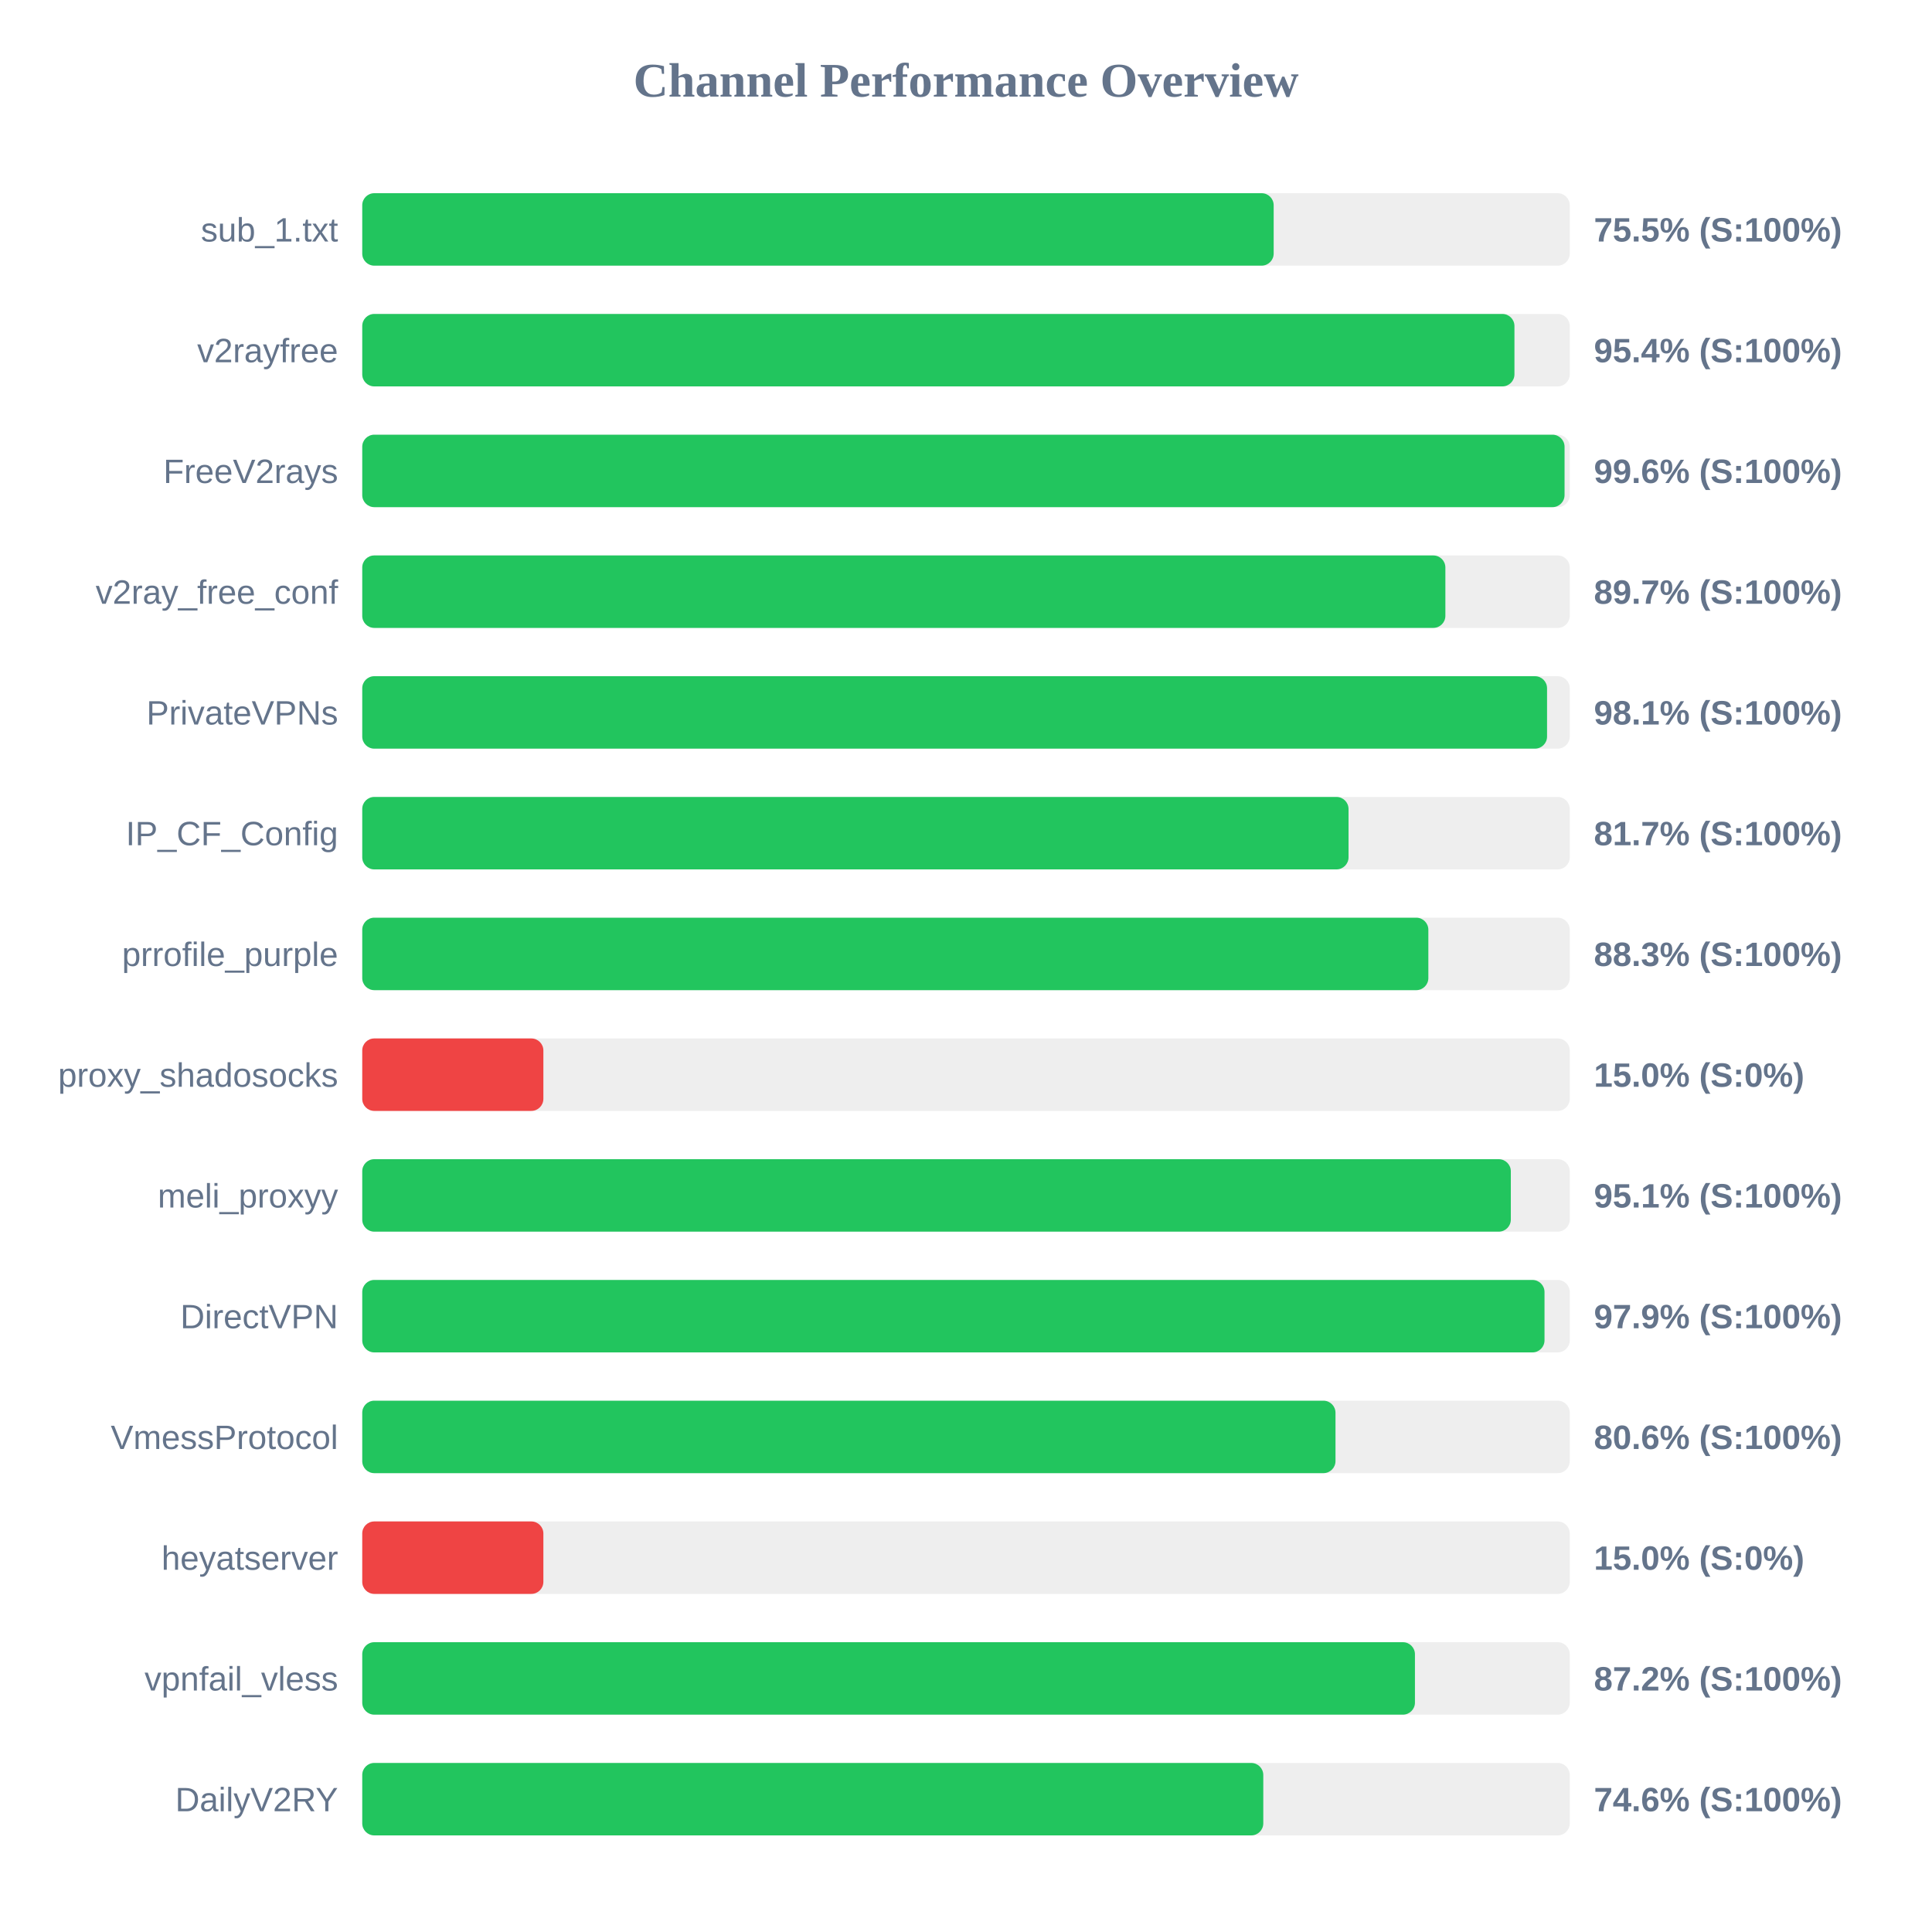
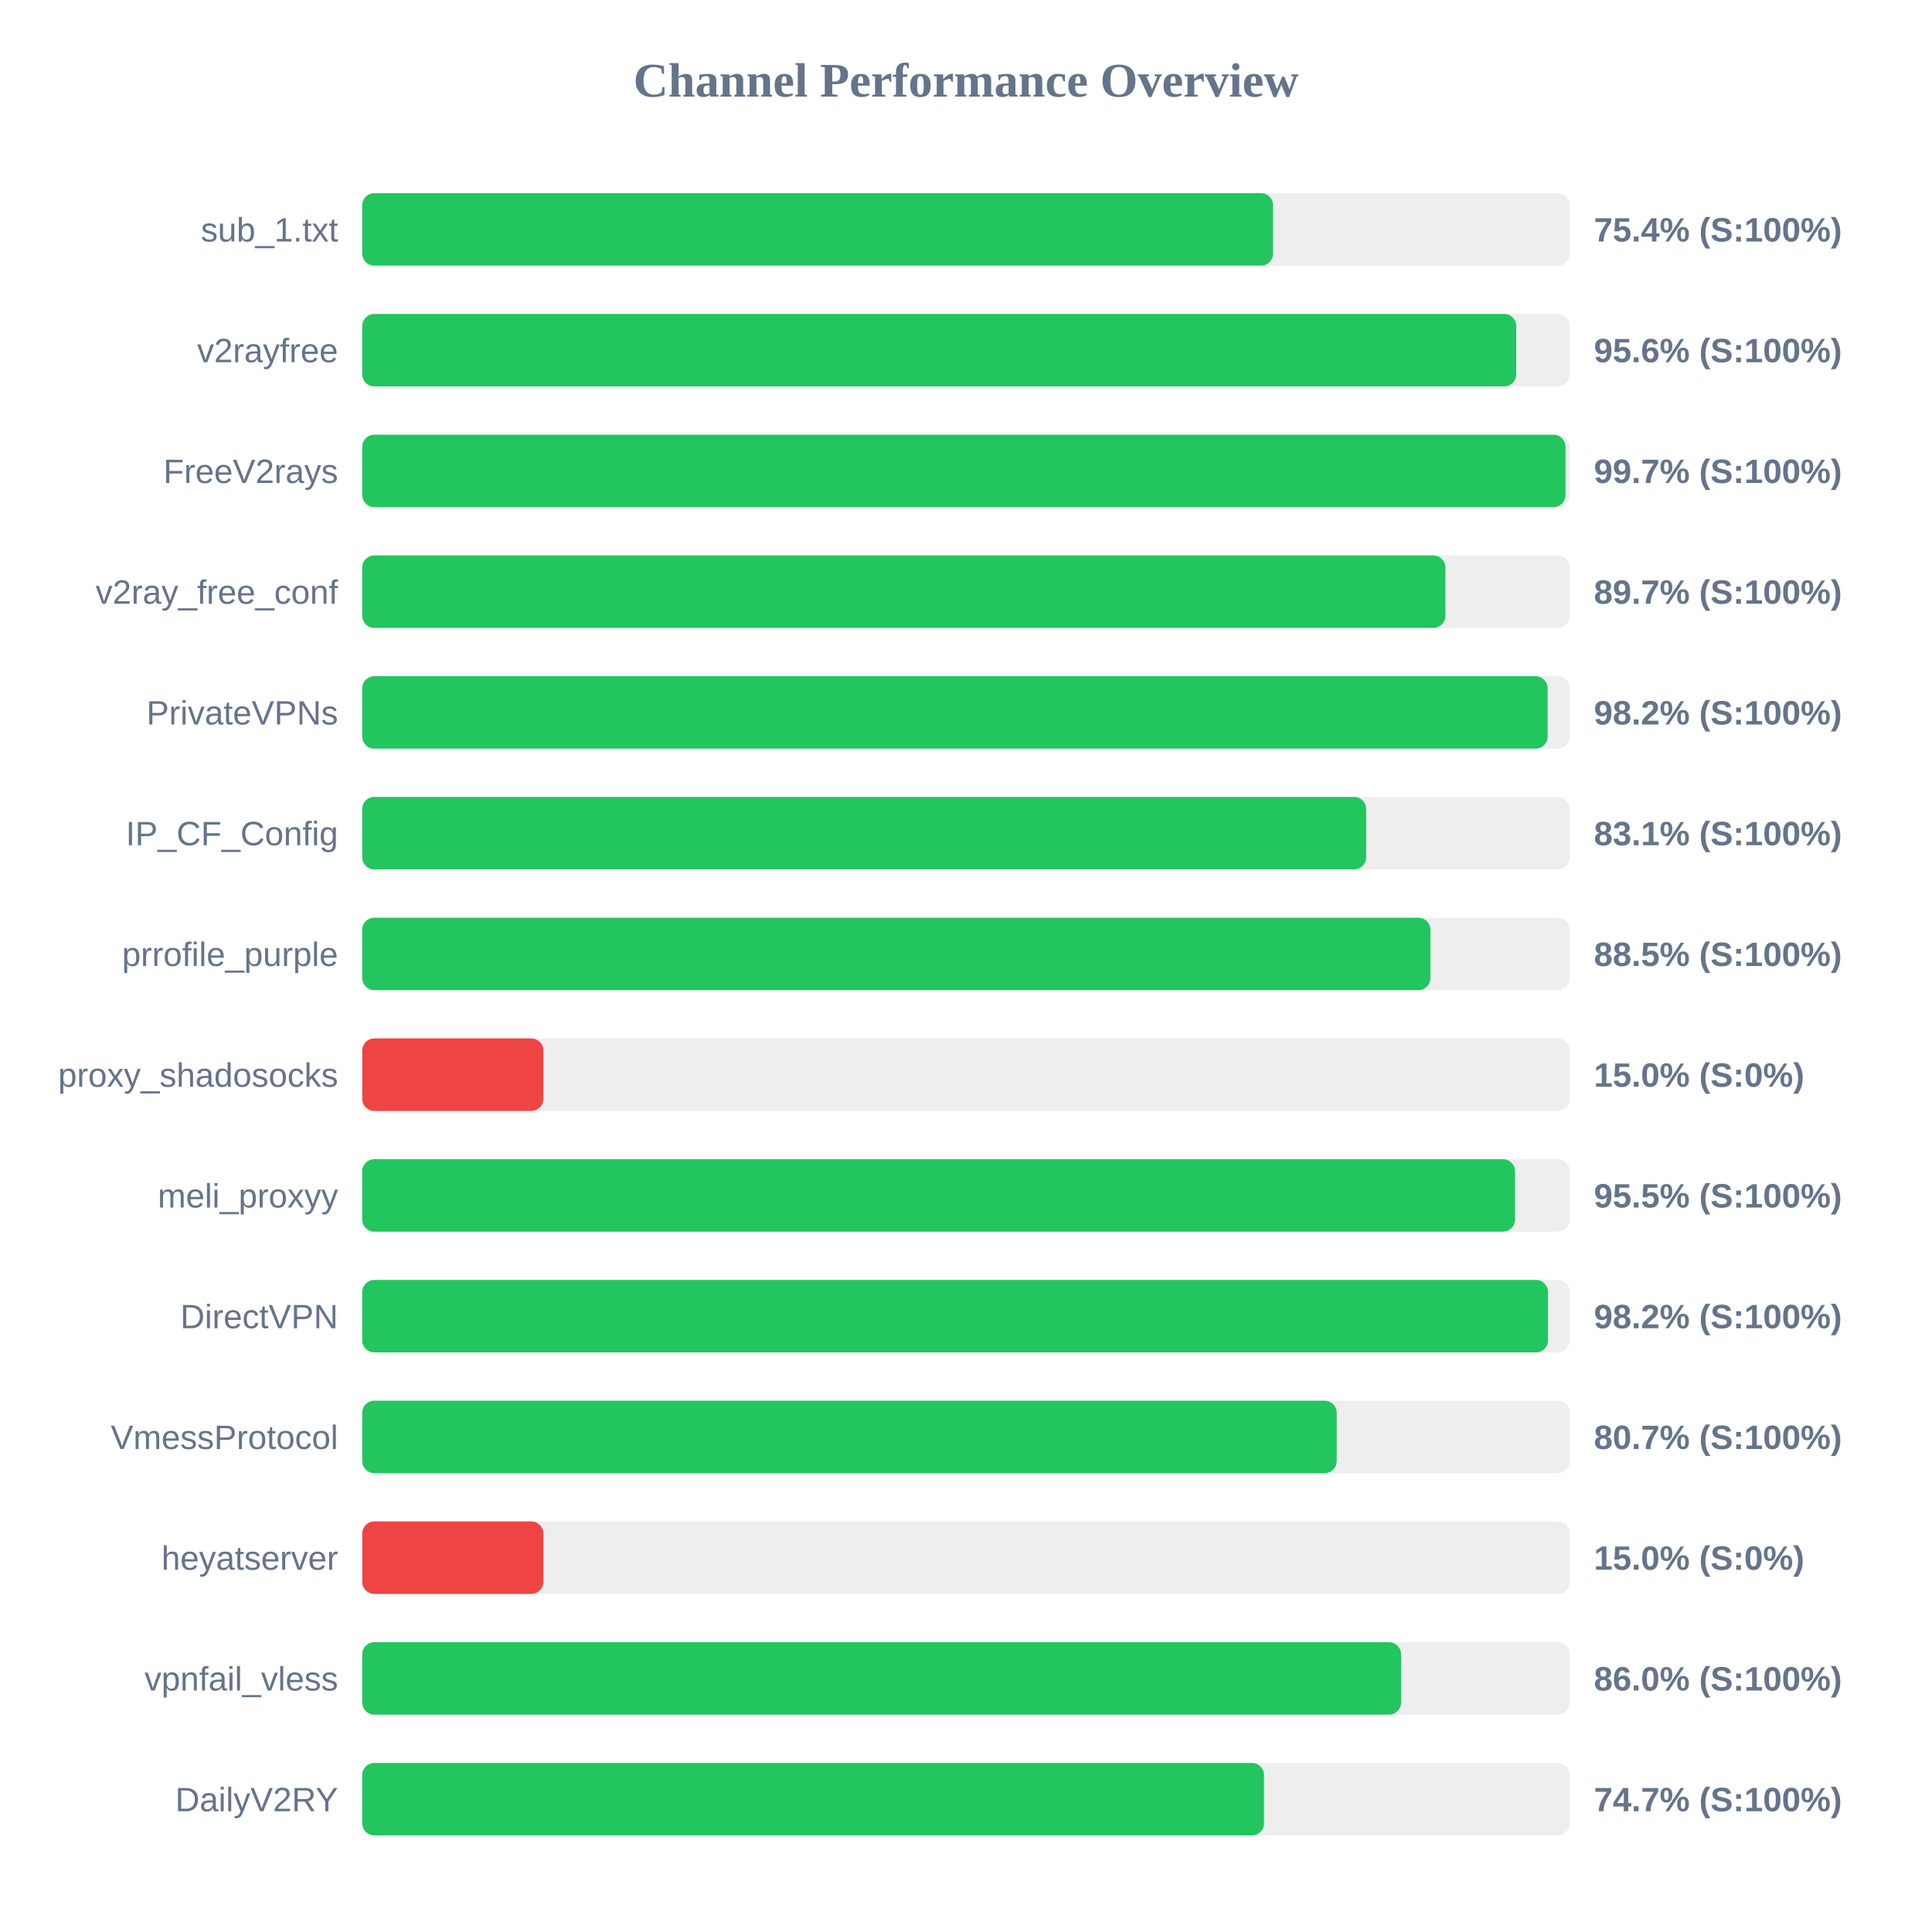
<svg xmlns="http://www.w3.org/2000/svg" width="800" height="800" version="1.1">
  <style>
        .row { font: 14px Arial; fill: #64748b; }
        .score { font: bold 14px Arial; fill: #64748b; }
    </style>
  <text x="400" y="40" text-anchor="middle" font-size="20px" font-weight="bold" fill="#64748b">Channel Performance Overview</text>
  <rect x="150" y="80" width="500" height="30" fill="#eee" rx="5" />
-   <rect x="150" y="80" width="377.4" height="30" fill="#22c55e" rx="5" />
+   <rect x="150" y="80" width="377.15" height="30" fill="#22c55e" rx="5" />
  <text x="140" y="100" text-anchor="end" class="row">sub_1.txt</text>
-   <text x="660" y="100" text-anchor="start" class="score">75.5% (S:100%)</text>
+   <text x="660" y="100" text-anchor="start" class="score">75.4% (S:100%)</text>
  <rect x="150" y="130" width="500" height="30" fill="#eee" rx="5" />
-   <rect x="150" y="130" width="477.1" height="30" fill="#22c55e" rx="5" />
+   <rect x="150" y="130" width="477.85" height="30" fill="#22c55e" rx="5" />
  <text x="140" y="150" text-anchor="end" class="row">v2rayfree</text>
-   <text x="660" y="150" text-anchor="start" class="score">95.4% (S:100%)</text>
+   <text x="660" y="150" text-anchor="start" class="score">95.6% (S:100%)</text>
  <rect x="150" y="180" width="500" height="30" fill="#eee" rx="5" />
-   <rect x="150" y="180" width="497.85" height="30" fill="#22c55e" rx="5" />
+   <rect x="150" y="180" width="498.25" height="30" fill="#22c55e" rx="5" />
  <text x="140" y="200" text-anchor="end" class="row">FreeV2rays</text>
-   <text x="660" y="200" text-anchor="start" class="score">99.6% (S:100%)</text>
+   <text x="660" y="200" text-anchor="start" class="score">99.7% (S:100%)</text>
  <rect x="150" y="230" width="500" height="30" fill="#eee" rx="5" />
  <rect x="150" y="230" width="448.5" height="30" fill="#22c55e" rx="5" />
  <text x="140" y="250" text-anchor="end" class="row">v2ray_free_conf</text>
  <text x="660" y="250" text-anchor="start" class="score">89.7% (S:100%)</text>
  <rect x="150" y="280" width="500" height="30" fill="#eee" rx="5" />
-   <rect x="150" y="280" width="490.6" height="30" fill="#22c55e" rx="5" />
+   <rect x="150" y="280" width="490.85" height="30" fill="#22c55e" rx="5" />
  <text x="140" y="300" text-anchor="end" class="row">PrivateVPNs</text>
-   <text x="660" y="300" text-anchor="start" class="score">98.1% (S:100%)</text>
+   <text x="660" y="300" text-anchor="start" class="score">98.2% (S:100%)</text>
  <rect x="150" y="330" width="500" height="30" fill="#eee" rx="5" />
-   <rect x="150" y="330" width="408.4" height="30" fill="#22c55e" rx="5" />
+   <rect x="150" y="330" width="415.7" height="30" fill="#22c55e" rx="5" />
  <text x="140" y="350" text-anchor="end" class="row">IP_CF_Config</text>
-   <text x="660" y="350" text-anchor="start" class="score">81.7% (S:100%)</text>
+   <text x="660" y="350" text-anchor="start" class="score">83.1% (S:100%)</text>
  <rect x="150" y="380" width="500" height="30" fill="#eee" rx="5" />
-   <rect x="150" y="380" width="441.45" height="30" fill="#22c55e" rx="5" />
+   <rect x="150" y="380" width="442.3" height="30" fill="#22c55e" rx="5" />
  <text x="140" y="400" text-anchor="end" class="row">prrofile_purple</text>
-   <text x="660" y="400" text-anchor="start" class="score">88.3% (S:100%)</text>
+   <text x="660" y="400" text-anchor="start" class="score">88.5% (S:100%)</text>
  <rect x="150" y="430" width="500" height="30" fill="#eee" rx="5" />
  <rect x="150" y="430" width="75.0" height="30" fill="#ef4444" rx="5" />
  <text x="140" y="450" text-anchor="end" class="row">proxy_shadosocks</text>
  <text x="660" y="450" text-anchor="start" class="score">15.0% (S:0%)</text>
  <rect x="150" y="480" width="500" height="30" fill="#eee" rx="5" />
-   <rect x="150" y="480" width="475.6" height="30" fill="#22c55e" rx="5" />
+   <rect x="150" y="480" width="477.35" height="30" fill="#22c55e" rx="5" />
  <text x="140" y="500" text-anchor="end" class="row">meli_proxyy</text>
-   <text x="660" y="500" text-anchor="start" class="score">95.1% (S:100%)</text>
+   <text x="660" y="500" text-anchor="start" class="score">95.5% (S:100%)</text>
  <rect x="150" y="530" width="500" height="30" fill="#eee" rx="5" />
-   <rect x="150" y="530" width="489.55" height="30" fill="#22c55e" rx="5" />
+   <rect x="150" y="530" width="491.0" height="30" fill="#22c55e" rx="5" />
  <text x="140" y="550" text-anchor="end" class="row">DirectVPN</text>
-   <text x="660" y="550" text-anchor="start" class="score">97.9% (S:100%)</text>
+   <text x="660" y="550" text-anchor="start" class="score">98.2% (S:100%)</text>
  <rect x="150" y="580" width="500" height="30" fill="#eee" rx="5" />
-   <rect x="150" y="580" width="403.0" height="30" fill="#22c55e" rx="5" />
+   <rect x="150" y="580" width="403.5" height="30" fill="#22c55e" rx="5" />
  <text x="140" y="600" text-anchor="end" class="row">VmessProtocol</text>
-   <text x="660" y="600" text-anchor="start" class="score">80.6% (S:100%)</text>
+   <text x="660" y="600" text-anchor="start" class="score">80.7% (S:100%)</text>
  <rect x="150" y="630" width="500" height="30" fill="#eee" rx="5" />
  <rect x="150" y="630" width="75.0" height="30" fill="#ef4444" rx="5" />
  <text x="140" y="650" text-anchor="end" class="row">heyatserver</text>
  <text x="660" y="650" text-anchor="start" class="score">15.0% (S:0%)</text>
  <rect x="150" y="680" width="500" height="30" fill="#eee" rx="5" />
-   <rect x="150" y="680" width="435.9" height="30" fill="#22c55e" rx="5" />
+   <rect x="150" y="680" width="430.15" height="30" fill="#22c55e" rx="5" />
  <text x="140" y="700" text-anchor="end" class="row">vpnfail_vless</text>
-   <text x="660" y="700" text-anchor="start" class="score">87.2% (S:100%)</text>
+   <text x="660" y="700" text-anchor="start" class="score">86.0% (S:100%)</text>
  <rect x="150" y="730" width="500" height="30" fill="#eee" rx="5" />
-   <rect x="150" y="730" width="373.1" height="30" fill="#22c55e" rx="5" />
+   <rect x="150" y="730" width="373.4" height="30" fill="#22c55e" rx="5" />
  <text x="140" y="750" text-anchor="end" class="row">DailyV2RY</text>
-   <text x="660" y="750" text-anchor="start" class="score">74.6% (S:100%)</text>
+   <text x="660" y="750" text-anchor="start" class="score">74.7% (S:100%)</text>
</svg>
